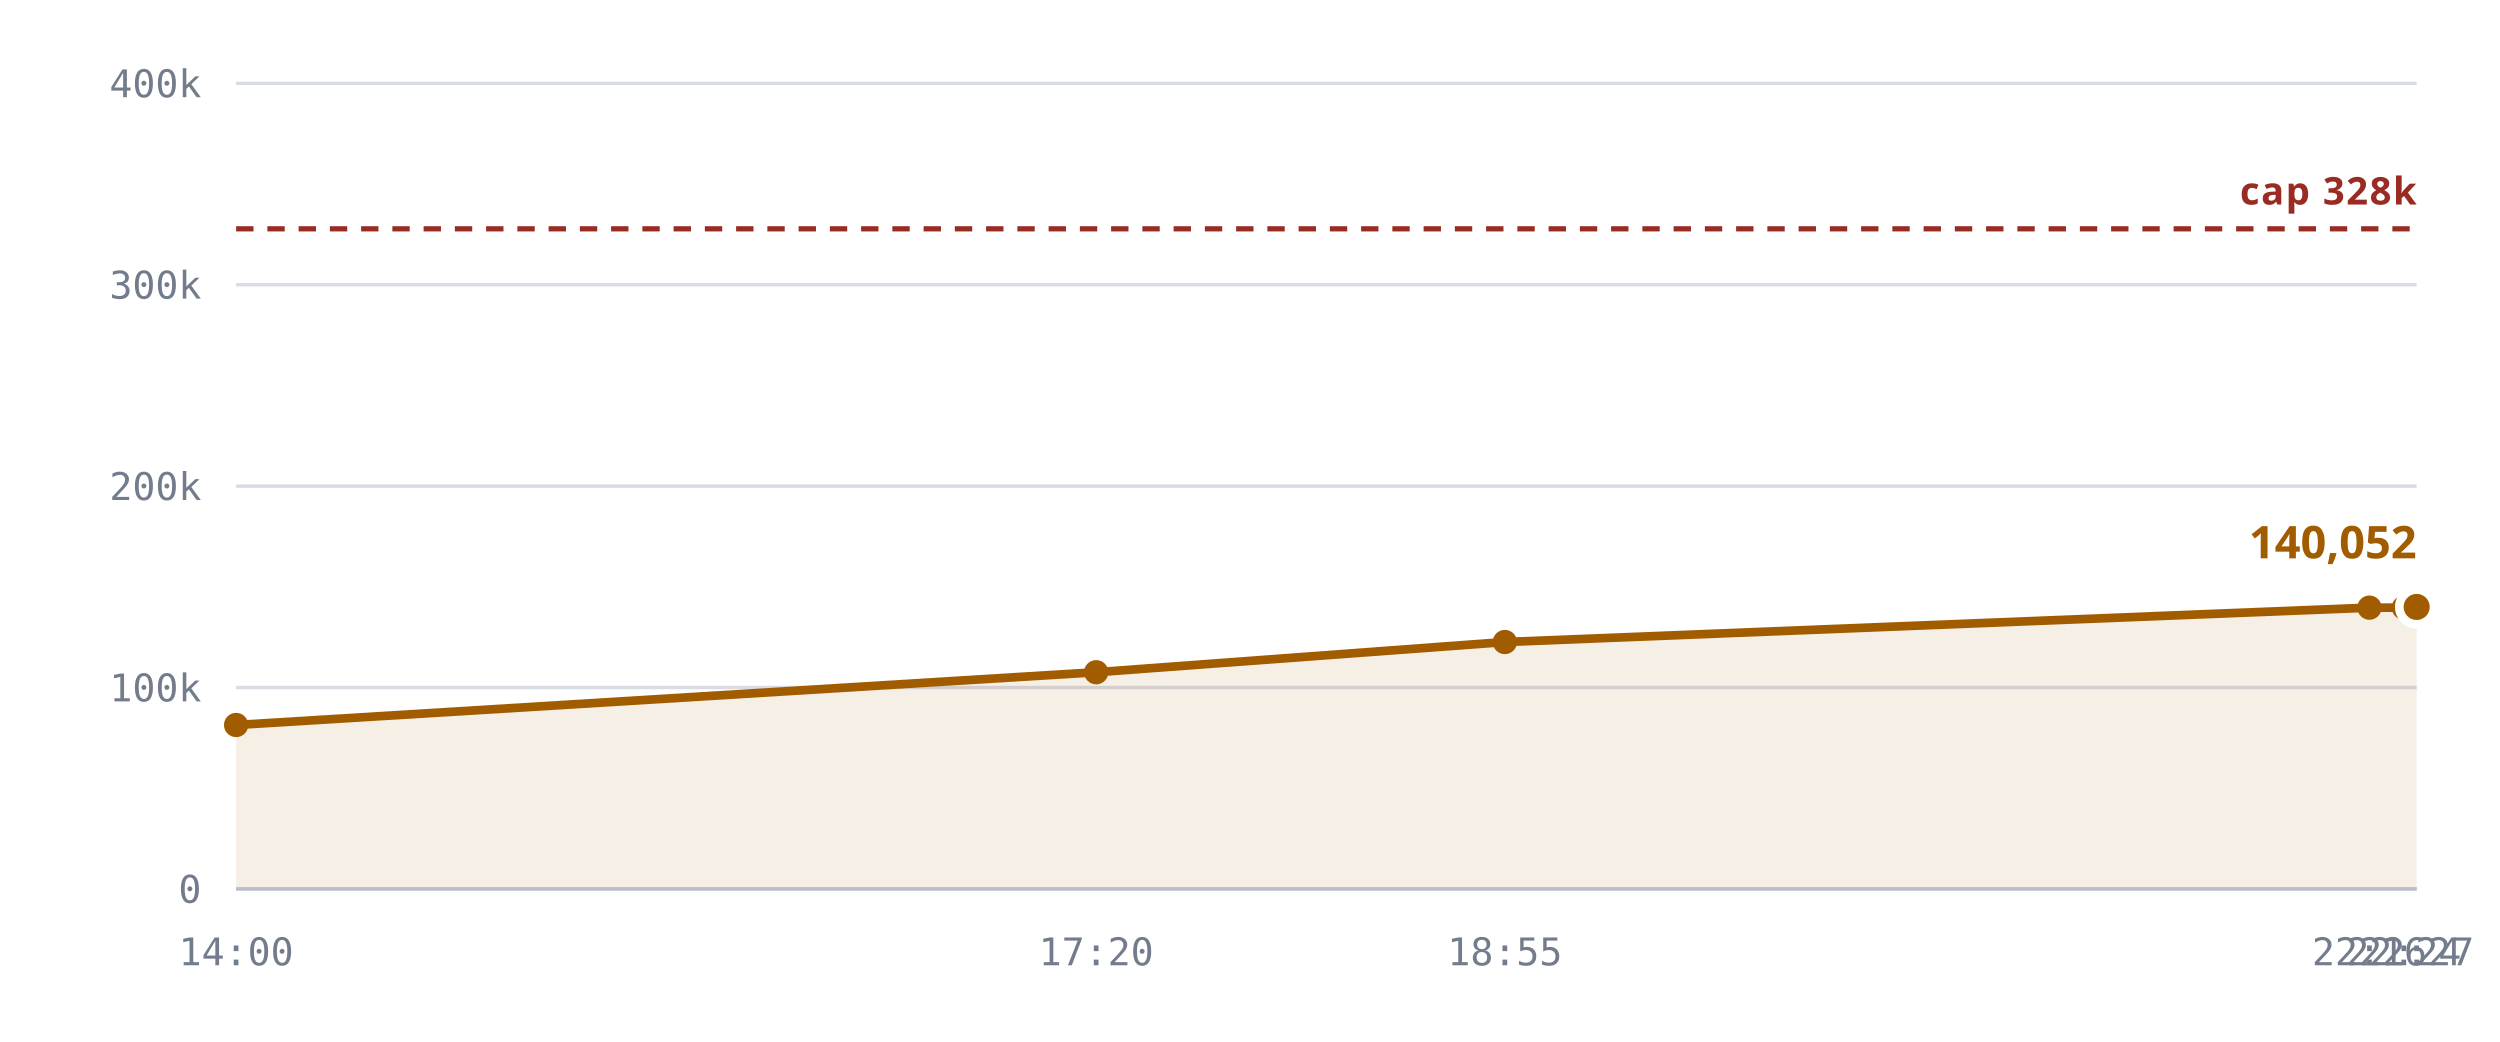
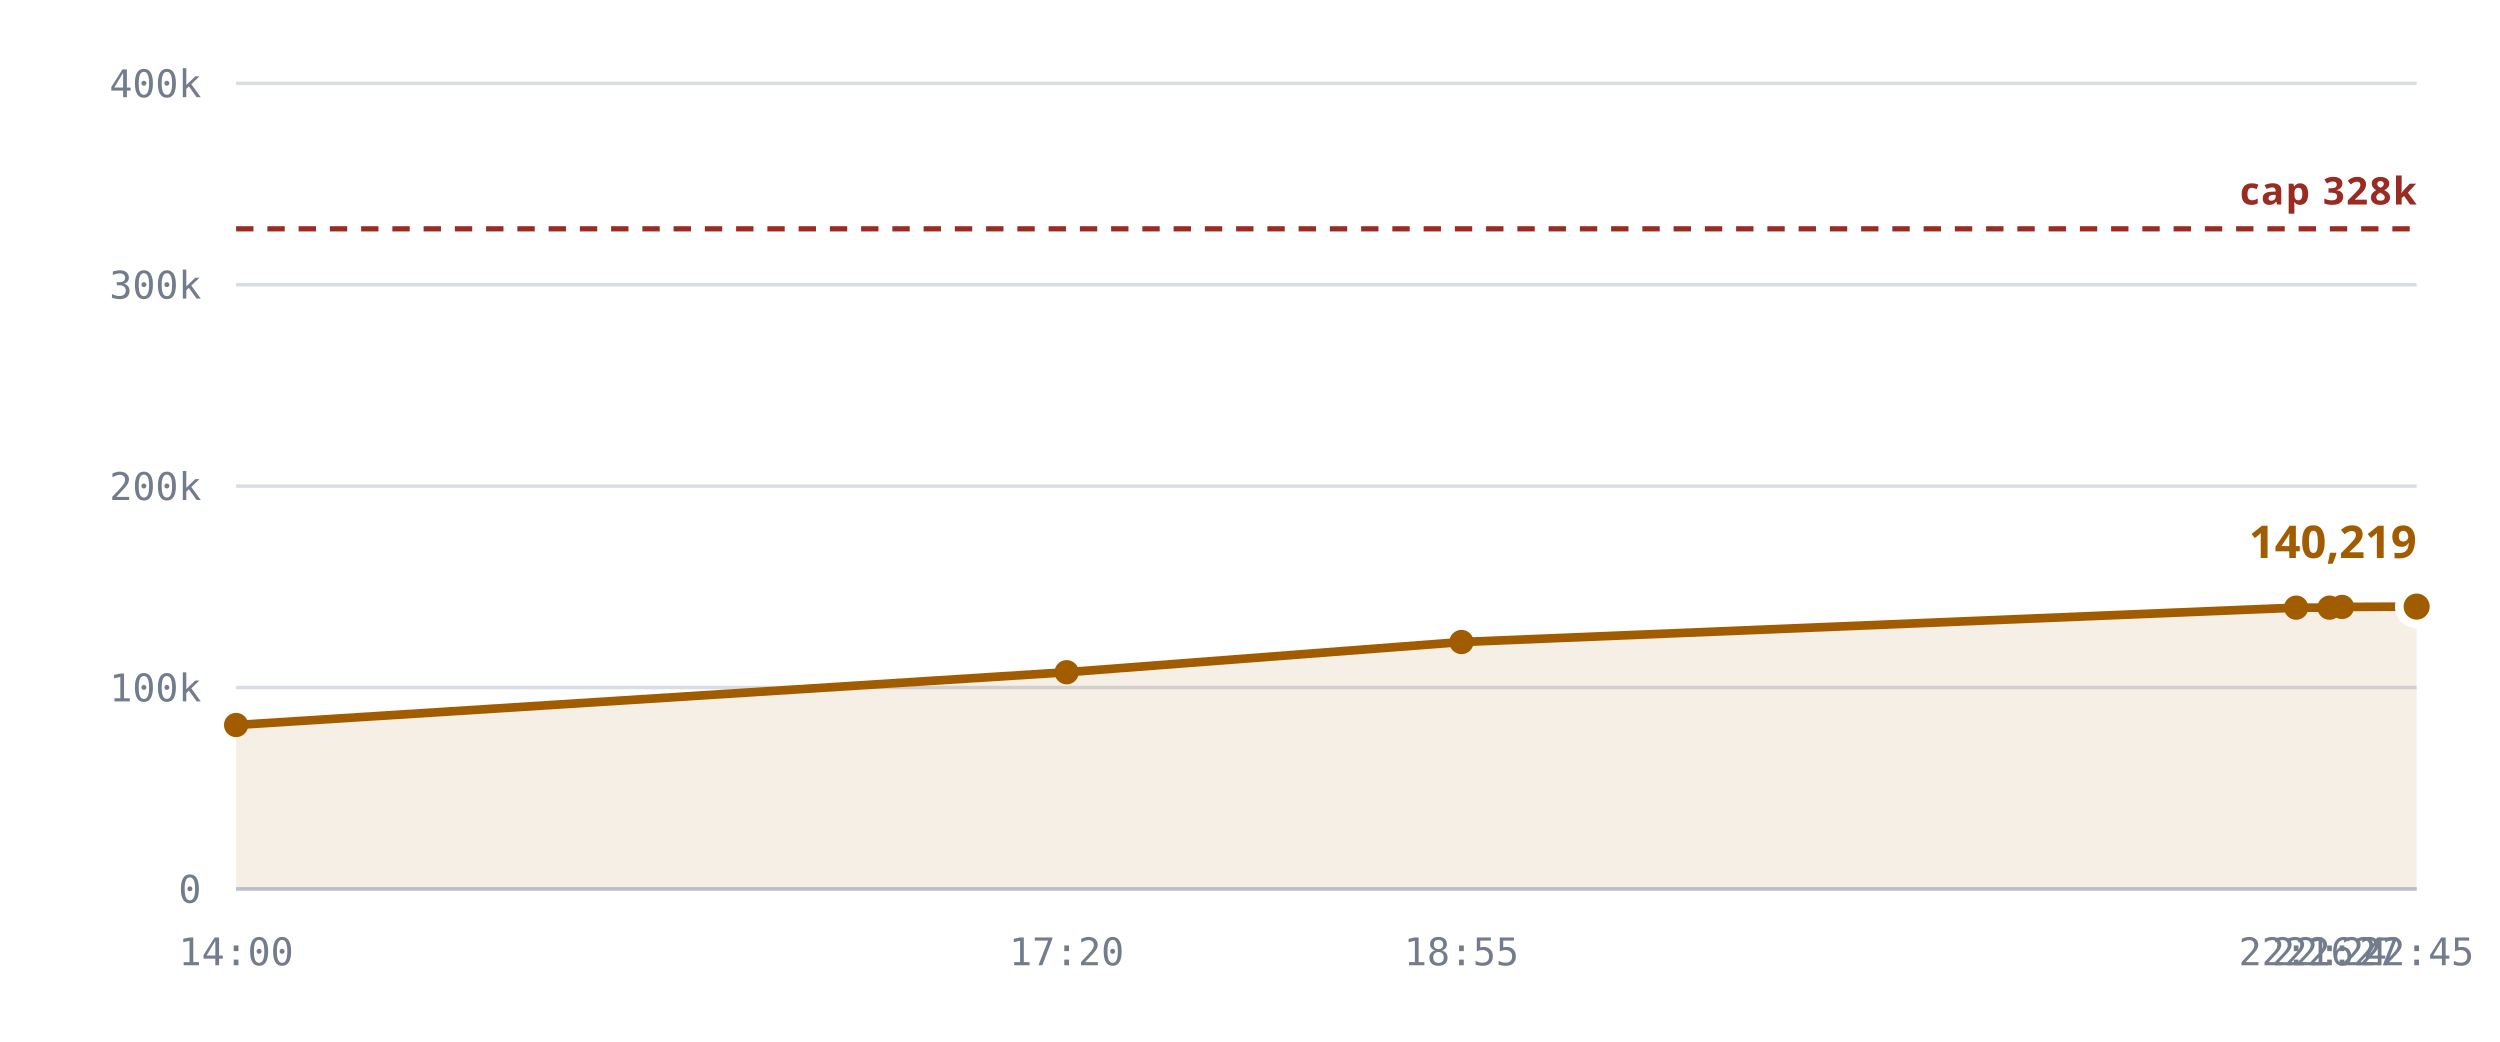
<svg xmlns="http://www.w3.org/2000/svg" viewBox="0 0 720 300" role="img" aria-label="Notes stored against the 327,680 cap">
  <style>
    .grid      { stroke: var(--chart-grid, #d8dce4); stroke-width: 1; }
    .cap       { stroke: var(--chart-cap, #9a2b22); stroke-width: 1.5; stroke-dasharray: 5 4; }
    .cap-label { fill: var(--chart-cap, #9a2b22); font: 600 11px Archivo, system-ui, sans-serif; letter-spacing: .04em; }
    .tick      { fill: var(--chart-muted, #737c8c); font: 500 11px "IBM Plex Mono", ui-monospace, monospace; }
    .tick-y    { text-anchor: end; }
    .tick-x    { text-anchor: middle; }
    .series    { fill: none; stroke: var(--chart-line, #a25c00); stroke-width: 2.5; stroke-linejoin: round; stroke-linecap: round; }
    .fill      { fill: var(--chart-fill, rgba(162,92,0,.10)); stroke: none; }
    .dot       { fill: var(--chart-line, #a25c00); }
    .dot-last  { stroke: var(--chart-bg, #fff); stroke-width: 2.5; }
    .end-label { fill: var(--chart-line, #a25c00); font: 700 13px Archivo, system-ui, sans-serif; }
    .axis      { stroke: var(--chart-axis, #b9bfca); stroke-width: 1; }
  </style>
  <line x1="68" y1="256.0" x2="696" y2="256.0" class="grid" />
  <text x="58" y="260.0" class="tick tick-y">0</text>
  <line x1="68" y1="198.0" x2="696" y2="198.0" class="grid" />
  <text x="58" y="202.0" class="tick tick-y">100k</text>
  <line x1="68" y1="140.0" x2="696" y2="140.0" class="grid" />
  <text x="58" y="144.0" class="tick tick-y">200k</text>
  <line x1="68" y1="82.0" x2="696" y2="82.0" class="grid" />
  <text x="58" y="86.0" class="tick tick-y">300k</text>
  <line x1="68" y1="24.0" x2="696" y2="24.0" class="grid" />
  <text x="58" y="28.0" class="tick tick-y">400k</text>
-   <path d="M68.0,208.8 L315.7,193.6 L433.4,184.9 L682.4,175.0 L692.3,175.0 L696.0,174.8 L696.0,256.0 L68.0,256.0 Z" class="fill" />
+   <path d="M68.0,208.8 L307.2,193.6 L420.9,184.9 L661.3,175.0 L670.9,175.0 L674.5,174.8 L696.0,174.7 L696.0,256.0 L68.0,256.0 Z" class="fill" />
  <line x1="68" y1="65.9" x2="696" y2="65.9" class="cap" />
  <text x="696" y="58.9" class="cap-label" text-anchor="end">cap 328k</text>
-   <path d="M68.0,208.8 L315.7,193.6 L433.4,184.9 L682.4,175.0 L692.3,175.0 L696.0,174.8" class="series" />
+   <path d="M68.0,208.8 L307.2,193.6 L420.9,184.9 L661.3,175.0 L670.9,175.0 L674.5,174.8 L696.0,174.7" class="series" />
  <circle cx="68.0" cy="208.8" r="3.5" class="dot" />
-   <circle cx="315.7" cy="193.6" r="3.5" class="dot" />
-   <circle cx="433.4" cy="184.9" r="3.5" class="dot" />
-   <circle cx="682.4" cy="175.0" r="3.5" class="dot" />
-   <circle cx="692.3" cy="175.0" r="3.5" class="dot" />
-   <circle cx="696.0" cy="174.8" r="5" class="dot dot-last" />
-   <text x="696.0" y="160.8" class="end-label" text-anchor="end">140,052</text>
+   <circle cx="307.2" cy="193.6" r="3.5" class="dot" />
+   <circle cx="420.9" cy="184.9" r="3.5" class="dot" />
+   <circle cx="661.3" cy="175.0" r="3.5" class="dot" />
+   <circle cx="670.9" cy="175.0" r="3.5" class="dot" />
+   <circle cx="674.5" cy="174.8" r="3.5" class="dot" />
+   <circle cx="696.0" cy="174.7" r="5" class="dot dot-last" />
+   <text x="696.0" y="160.7" class="end-label" text-anchor="end">140,219</text>
  <line x1="68" y1="256" x2="696" y2="256" class="axis" />
  <text x="68.0" y="278" class="tick tick-x">14:00</text>
-   <text x="315.7" y="278" class="tick tick-x">17:20</text>
-   <text x="433.4" y="278" class="tick tick-x">18:55</text>
-   <text x="682.4" y="278" class="tick tick-x">22:16</text>
-   <text x="692.3" y="278" class="tick tick-x">22:24</text>
-   <text x="696.0" y="278" class="tick tick-x">22:27</text>
+   <text x="307.2" y="278" class="tick tick-x">17:20</text>
+   <text x="420.9" y="278" class="tick tick-x">18:55</text>
+   <text x="661.3" y="278" class="tick tick-x">22:16</text>
+   <text x="670.9" y="278" class="tick tick-x">22:24</text>
+   <text x="674.5" y="278" class="tick tick-x">22:27</text>
+   <text x="696.0" y="278" class="tick tick-x">22:45</text>
</svg>
